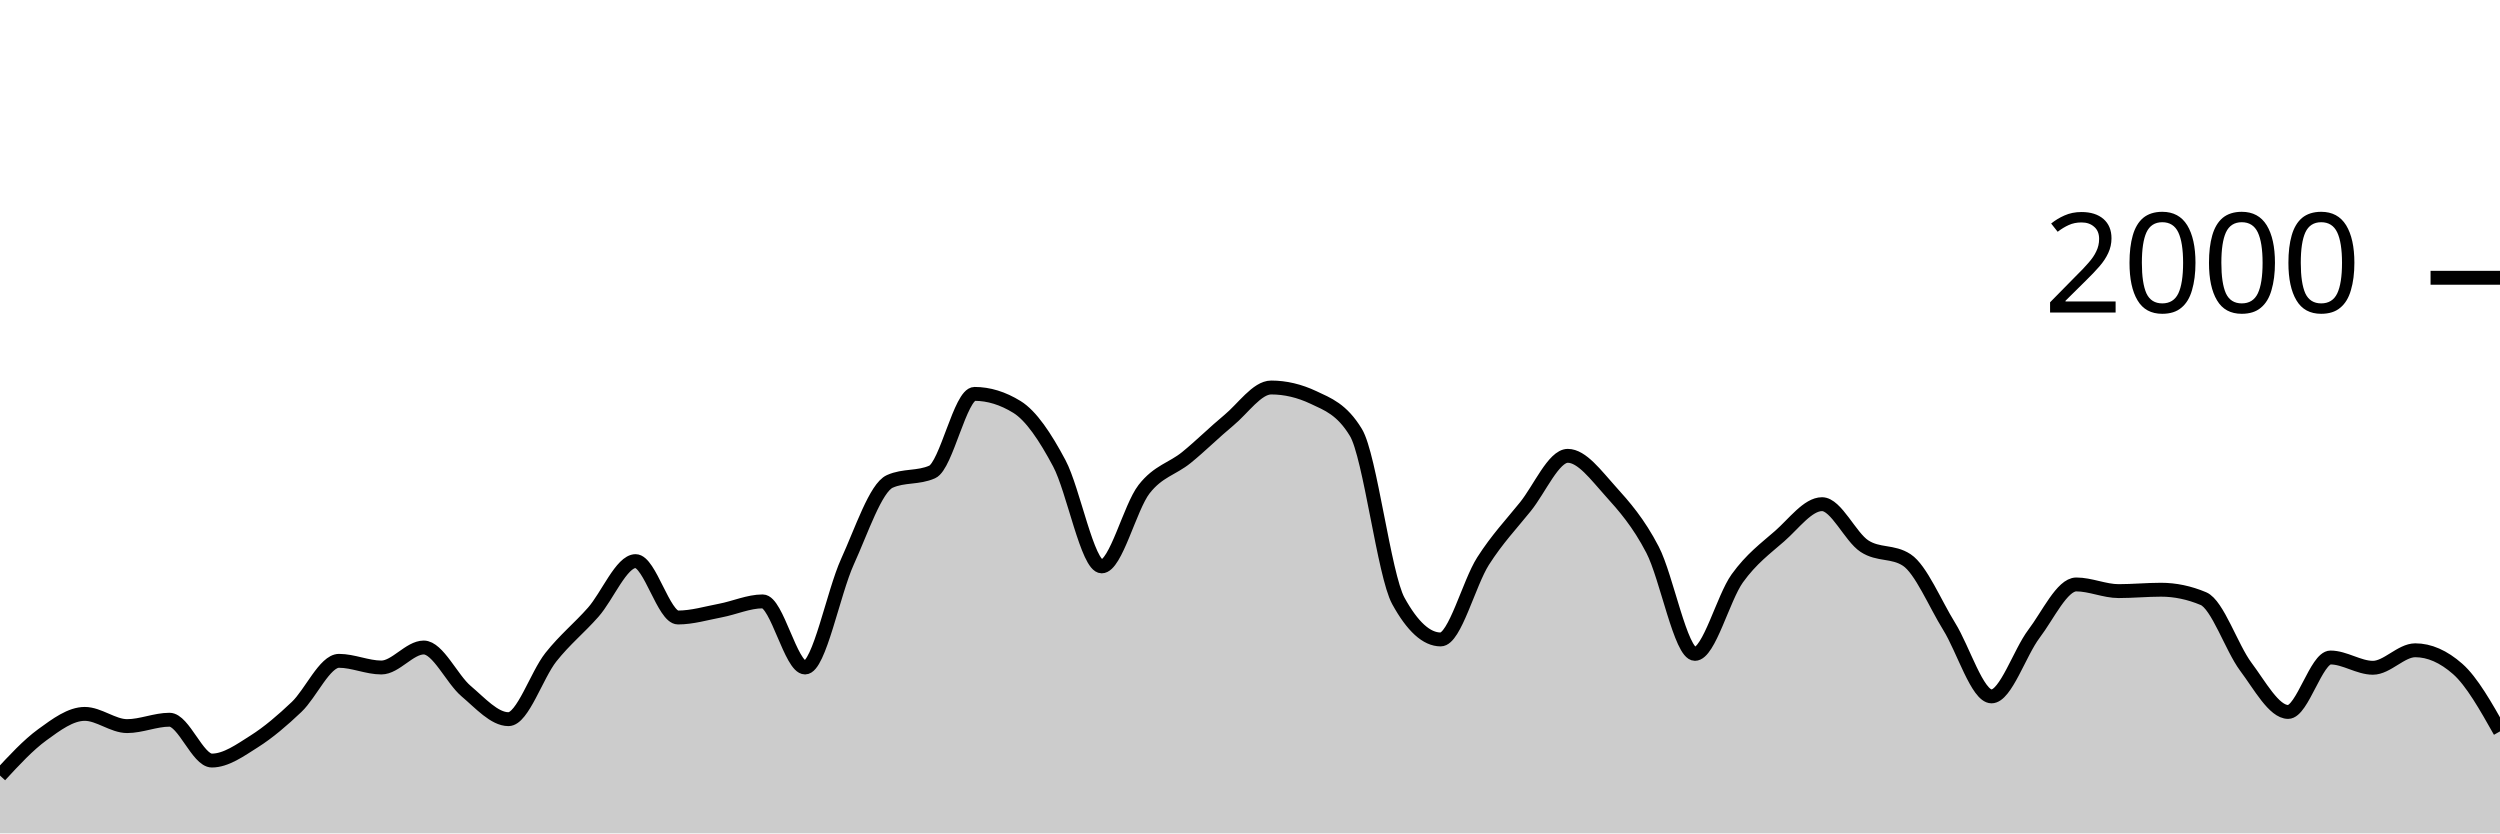
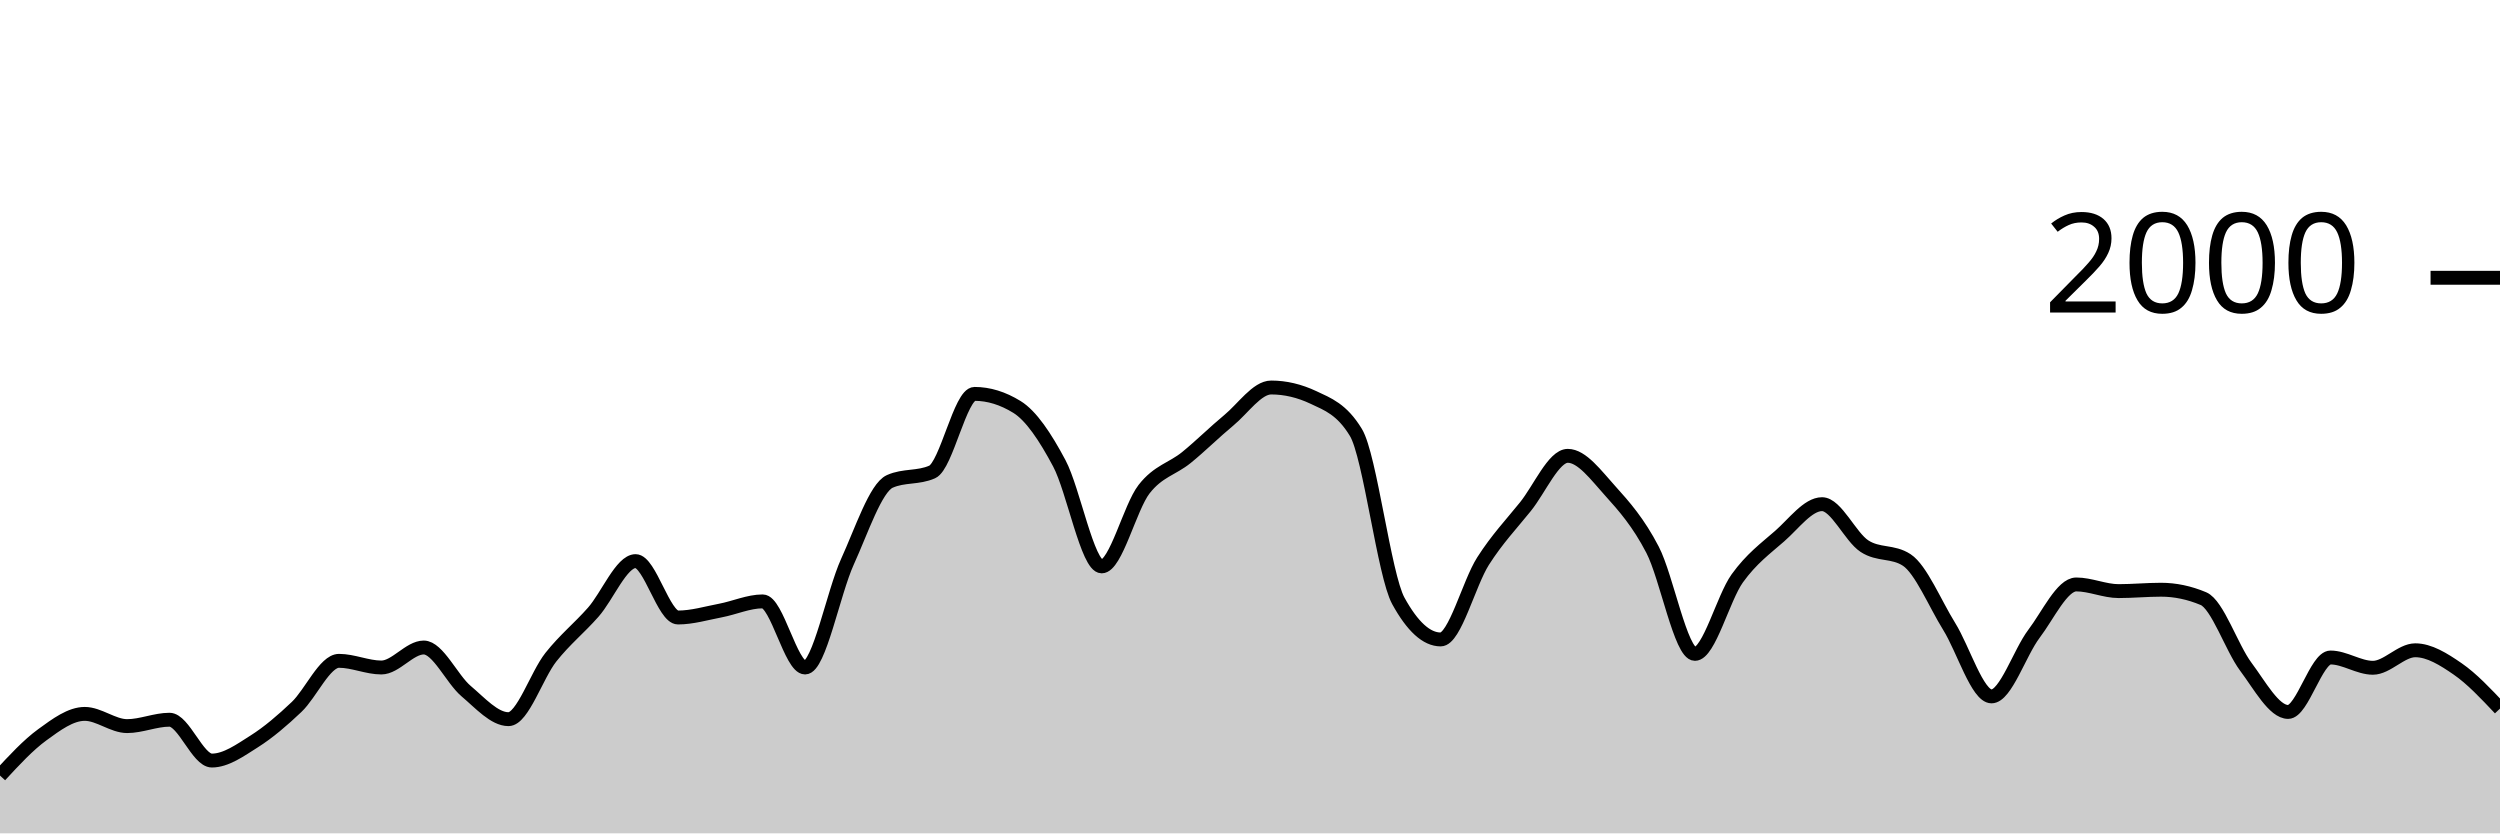
<svg xmlns="http://www.w3.org/2000/svg" viewBox="0 0 180 60">
  <g transform="translate(0,20)">
-     <path class="area" fill="rgba(0, 0, 0, 0.2)" d="M0,35.84C1.017,34.74,2.034,33.64,3.051,32.9C4.068,32.16,5.085,31.4,6.102,31.4C7.119,31.4,8.136,32.28,9.153,32.28C10.169,32.28,11.186,31.82,12.203,31.82C13.22,31.82,14.237,34.76,15.254,34.76C16.271,34.76,17.288,34.023,18.305,33.38C19.322,32.737,20.339,31.867,21.356,30.9C22.373,29.933,23.39,27.58,24.407,27.58C25.424,27.58,26.441,28.06,27.458,28.06C28.475,28.06,29.492,26.62,30.508,26.62C31.525,26.62,32.542,28.9,33.559,29.76C34.576,30.62,35.593,31.78,36.61,31.78C37.627,31.78,38.644,28.603,39.661,27.32C40.678,26.037,41.695,25.233,42.712,24.08C43.729,22.927,44.746,20.4,45.763,20.4C46.78,20.4,47.797,24.46,48.814,24.46C49.831,24.46,50.847,24.153,51.864,23.96C52.881,23.767,53.898,23.3,54.915,23.3C55.932,23.3,56.949,28.06,57.966,28.06C58.983,28.06,60,22.673,61.017,20.44C62.034,18.207,63.051,15.113,64.068,14.66C65.085,14.207,66.102,14.433,67.119,13.98C68.136,13.527,69.153,8.36,70.169,8.36C71.186,8.36,72.203,8.673,73.22,9.3C74.237,9.927,75.254,11.447,76.271,13.36C77.288,15.273,78.305,20.78,79.322,20.78C80.339,20.78,81.356,16.527,82.373,15.22C83.39,13.913,84.407,13.767,85.424,12.94C86.441,12.113,87.458,11.1,88.475,10.26C89.492,9.42,90.508,7.9,91.525,7.9C92.542,7.9,93.559,8.14,94.576,8.62C95.593,9.1,96.61,9.46,97.627,11.14C98.644,12.82,99.661,21.407,100.678,23.26C101.695,25.113,102.712,26.04,103.729,26.04C104.746,26.04,105.763,21.993,106.78,20.4C107.797,18.807,108.814,17.743,109.831,16.48C110.847,15.217,111.864,12.82,112.881,12.82C113.898,12.82,114.915,14.213,115.932,15.34C116.949,16.467,117.966,17.623,118.983,19.58C120,21.537,121.017,27.08,122.034,27.08C123.051,27.08,124.068,23.053,125.085,21.64C126.102,20.227,127.119,19.49,128.136,18.6C129.153,17.71,130.169,16.3,131.186,16.3C132.203,16.3,133.22,18.653,134.237,19.32C135.254,19.987,136.271,19.653,137.288,20.32C138.305,20.987,139.322,23.463,140.339,25.1C141.356,26.737,142.373,30.14,143.39,30.14C144.407,30.14,145.424,26.983,146.441,25.64C147.458,24.297,148.475,22.08,149.492,22.08C150.508,22.08,151.525,22.56,152.542,22.56C153.559,22.56,154.576,22.46,155.593,22.46C156.61,22.46,157.627,22.673,158.644,23.1C159.661,23.527,160.678,26.64,161.695,28C162.712,29.36,163.729,31.26,164.746,31.26C165.763,31.26,166.78,27.34,167.797,27.34C168.814,27.34,169.831,28.08,170.847,28.08C171.864,28.08,172.881,26.82,173.898,26.82C174.915,26.82,175.932,27.267,176.949,28.16C177.966,29.053,178.983,30.857,180,32.66L180,40C178.983,40,177.966,40,176.949,40C175.932,40,174.915,40,173.898,40C172.881,40,171.864,40,170.847,40C169.831,40,168.814,40,167.797,40C166.78,40,165.763,40,164.746,40C163.729,40,162.712,40,161.695,40C160.678,40,159.661,40,158.644,40C157.627,40,156.61,40,155.593,40C154.576,40,153.559,40,152.542,40C151.525,40,150.508,40,149.492,40C148.475,40,147.458,40,146.441,40C145.424,40,144.407,40,143.39,40C142.373,40,141.356,40,140.339,40C139.322,40,138.305,40,137.288,40C136.271,40,135.254,40,134.237,40C133.22,40,132.203,40,131.186,40C130.169,40,129.153,40,128.136,40C127.119,40,126.102,40,125.085,40C124.068,40,123.051,40,122.034,40C121.017,40,120,40,118.983,40C117.966,40,116.949,40,115.932,40C114.915,40,113.898,40,112.881,40C111.864,40,110.847,40,109.831,40C108.814,40,107.797,40,106.78,40C105.763,40,104.746,40,103.729,40C102.712,40,101.695,40,100.678,40C99.661,40,98.644,40,97.627,40C96.61,40,95.593,40,94.576,40C93.559,40,92.542,40,91.525,40C90.508,40,89.492,40,88.475,40C87.458,40,86.441,40,85.424,40C84.407,40,83.39,40,82.373,40C81.356,40,80.339,40,79.322,40C78.305,40,77.288,40,76.271,40C75.254,40,74.237,40,73.22,40C72.203,40,71.186,40,70.169,40C69.153,40,68.136,40,67.119,40C66.102,40,65.085,40,64.068,40C63.051,40,62.034,40,61.017,40C60,40,58.983,40,57.966,40C56.949,40,55.932,40,54.915,40C53.898,40,52.881,40,51.864,40C50.847,40,49.831,40,48.814,40C47.797,40,46.78,40,45.763,40C44.746,40,43.729,40,42.712,40C41.695,40,40.678,40,39.661,40C38.644,40,37.627,40,36.61,40C35.593,40,34.576,40,33.559,40C32.542,40,31.525,40,30.508,40C29.492,40,28.475,40,27.458,40C26.441,40,25.424,40,24.407,40C23.39,40,22.373,40,21.356,40C20.339,40,19.322,40,18.305,40C17.288,40,16.271,40,15.254,40C14.237,40,13.22,40,12.203,40C11.186,40,10.169,40,9.153,40C8.136,40,7.119,40,6.102,40C5.085,40,4.068,40,3.051,40C2.034,40,1.017,40,0,40Z" />
-     <path class="line" stroke="black" fill="none" d="M0,35.84C1.017,34.74,2.034,33.64,3.051,32.9C4.068,32.16,5.085,31.4,6.102,31.4C7.119,31.4,8.136,32.28,9.153,32.28C10.169,32.28,11.186,31.82,12.203,31.82C13.22,31.82,14.237,34.76,15.254,34.76C16.271,34.76,17.288,34.023,18.305,33.38C19.322,32.737,20.339,31.867,21.356,30.9C22.373,29.933,23.39,27.58,24.407,27.58C25.424,27.58,26.441,28.06,27.458,28.06C28.475,28.06,29.492,26.62,30.508,26.62C31.525,26.62,32.542,28.9,33.559,29.76C34.576,30.62,35.593,31.78,36.61,31.78C37.627,31.78,38.644,28.603,39.661,27.32C40.678,26.037,41.695,25.233,42.712,24.08C43.729,22.927,44.746,20.4,45.763,20.4C46.78,20.4,47.797,24.46,48.814,24.46C49.831,24.46,50.847,24.153,51.864,23.96C52.881,23.767,53.898,23.3,54.915,23.3C55.932,23.3,56.949,28.06,57.966,28.06C58.983,28.06,60,22.673,61.017,20.44C62.034,18.207,63.051,15.113,64.068,14.66C65.085,14.207,66.102,14.433,67.119,13.98C68.136,13.527,69.153,8.36,70.169,8.36C71.186,8.36,72.203,8.673,73.22,9.3C74.237,9.927,75.254,11.447,76.271,13.36C77.288,15.273,78.305,20.78,79.322,20.78C80.339,20.78,81.356,16.527,82.373,15.22C83.39,13.913,84.407,13.767,85.424,12.94C86.441,12.113,87.458,11.1,88.475,10.26C89.492,9.42,90.508,7.9,91.525,7.9C92.542,7.9,93.559,8.14,94.576,8.62C95.593,9.1,96.61,9.46,97.627,11.14C98.644,12.82,99.661,21.407,100.678,23.26C101.695,25.113,102.712,26.04,103.729,26.04C104.746,26.04,105.763,21.993,106.78,20.4C107.797,18.807,108.814,17.743,109.831,16.48C110.847,15.217,111.864,12.82,112.881,12.82C113.898,12.82,114.915,14.213,115.932,15.34C116.949,16.467,117.966,17.623,118.983,19.58C120,21.537,121.017,27.08,122.034,27.08C123.051,27.08,124.068,23.053,125.085,21.64C126.102,20.227,127.119,19.49,128.136,18.6C129.153,17.71,130.169,16.3,131.186,16.3C132.203,16.3,133.22,18.653,134.237,19.32C135.254,19.987,136.271,19.653,137.288,20.32C138.305,20.987,139.322,23.463,140.339,25.1C141.356,26.737,142.373,30.14,143.39,30.14C144.407,30.14,145.424,26.983,146.441,25.64C147.458,24.297,148.475,22.08,149.492,22.08C150.508,22.08,151.525,22.56,152.542,22.56C153.559,22.56,154.576,22.46,155.593,22.46C156.61,22.46,157.627,22.673,158.644,23.1C159.661,23.527,160.678,26.64,161.695,28C162.712,29.36,163.729,31.26,164.746,31.26C165.763,31.26,166.78,27.34,167.797,27.34C168.814,27.34,169.831,28.08,170.847,28.08C171.864,28.08,172.881,26.82,173.898,26.82C174.915,26.82,175.932,27.267,176.949,28.16C177.966,29.053,178.983,30.857,180,32.66" />
+     <path class="area" fill="rgba(0, 0, 0, 0.2)" d="M0,35.84C1.017,34.74,2.034,33.64,3.051,32.9C4.068,32.16,5.085,31.4,6.102,31.4C7.119,31.4,8.136,32.28,9.153,32.28C10.169,32.28,11.186,31.82,12.203,31.82C13.22,31.82,14.237,34.76,15.254,34.76C16.271,34.76,17.288,34.023,18.305,33.38C19.322,32.737,20.339,31.867,21.356,30.9C22.373,29.933,23.39,27.58,24.407,27.58C25.424,27.58,26.441,28.06,27.458,28.06C28.475,28.06,29.492,26.62,30.508,26.62C31.525,26.62,32.542,28.9,33.559,29.76C34.576,30.62,35.593,31.78,36.61,31.78C37.627,31.78,38.644,28.603,39.661,27.32C40.678,26.037,41.695,25.233,42.712,24.08C43.729,22.927,44.746,20.4,45.763,20.4C46.78,20.4,47.797,24.46,48.814,24.46C49.831,24.46,50.847,24.153,51.864,23.96C52.881,23.767,53.898,23.3,54.915,23.3C55.932,23.3,56.949,28.06,57.966,28.06C58.983,28.06,60,22.673,61.017,20.44C62.034,18.207,63.051,15.113,64.068,14.66C65.085,14.207,66.102,14.433,67.119,13.98C68.136,13.527,69.153,8.36,70.169,8.36C71.186,8.36,72.203,8.673,73.22,9.3C74.237,9.927,75.254,11.447,76.271,13.36C77.288,15.273,78.305,20.78,79.322,20.78C80.339,20.78,81.356,16.527,82.373,15.22C83.39,13.913,84.407,13.767,85.424,12.94C86.441,12.113,87.458,11.1,88.475,10.26C89.492,9.42,90.508,7.9,91.525,7.9C92.542,7.9,93.559,8.14,94.576,8.62C95.593,9.1,96.61,9.46,97.627,11.14C98.644,12.82,99.661,21.407,100.678,23.26C101.695,25.113,102.712,26.04,103.729,26.04C104.746,26.04,105.763,21.993,106.78,20.4C107.797,18.807,108.814,17.743,109.831,16.48C110.847,15.217,111.864,12.82,112.881,12.82C113.898,12.82,114.915,14.213,115.932,15.34C116.949,16.467,117.966,17.623,118.983,19.58C120,21.537,121.017,27.08,122.034,27.08C123.051,27.08,124.068,23.053,125.085,21.64C126.102,20.227,127.119,19.49,128.136,18.6C129.153,17.71,130.169,16.3,131.186,16.3C132.203,16.3,133.22,18.653,134.237,19.32C135.254,19.987,136.271,19.653,137.288,20.32C138.305,20.987,139.322,23.463,140.339,25.1C141.356,26.737,142.373,30.14,143.39,30.14C144.407,30.14,145.424,26.983,146.441,25.64C147.458,24.297,148.475,22.08,149.492,22.08C150.508,22.08,151.525,22.56,152.542,22.56C153.559,22.56,154.576,22.46,155.593,22.46C156.61,22.46,157.627,22.673,158.644,23.1C159.661,23.527,160.678,26.64,161.695,28C162.712,29.36,163.729,31.26,164.746,31.26C165.763,31.26,166.78,27.34,167.797,27.34C168.814,27.34,169.831,28.08,170.847,28.08C171.864,28.08,172.881,26.82,173.898,26.82C174.915,26.82,175.932,27.46,176.949,28.16C177.966,28.86,178.983,29.94,180,31.02L180,40C178.983,40,177.966,40,176.949,40C175.932,40,174.915,40,173.898,40C172.881,40,171.864,40,170.847,40C169.831,40,168.814,40,167.797,40C166.78,40,165.763,40,164.746,40C163.729,40,162.712,40,161.695,40C160.678,40,159.661,40,158.644,40C157.627,40,156.61,40,155.593,40C154.576,40,153.559,40,152.542,40C151.525,40,150.508,40,149.492,40C148.475,40,147.458,40,146.441,40C145.424,40,144.407,40,143.39,40C142.373,40,141.356,40,140.339,40C139.322,40,138.305,40,137.288,40C136.271,40,135.254,40,134.237,40C133.22,40,132.203,40,131.186,40C130.169,40,129.153,40,128.136,40C127.119,40,126.102,40,125.085,40C124.068,40,123.051,40,122.034,40C121.017,40,120,40,118.983,40C117.966,40,116.949,40,115.932,40C114.915,40,113.898,40,112.881,40C111.864,40,110.847,40,109.831,40C108.814,40,107.797,40,106.78,40C105.763,40,104.746,40,103.729,40C102.712,40,101.695,40,100.678,40C99.661,40,98.644,40,97.627,40C96.61,40,95.593,40,94.576,40C93.559,40,92.542,40,91.525,40C90.508,40,89.492,40,88.475,40C87.458,40,86.441,40,85.424,40C84.407,40,83.39,40,82.373,40C81.356,40,80.339,40,79.322,40C78.305,40,77.288,40,76.271,40C75.254,40,74.237,40,73.22,40C72.203,40,71.186,40,70.169,40C69.153,40,68.136,40,67.119,40C66.102,40,65.085,40,64.068,40C63.051,40,62.034,40,61.017,40C60,40,58.983,40,57.966,40C56.949,40,55.932,40,54.915,40C53.898,40,52.881,40,51.864,40C50.847,40,49.831,40,48.814,40C47.797,40,46.78,40,45.763,40C44.746,40,43.729,40,42.712,40C41.695,40,40.678,40,39.661,40C38.644,40,37.627,40,36.61,40C35.593,40,34.576,40,33.559,40C32.542,40,31.525,40,30.508,40C29.492,40,28.475,40,27.458,40C26.441,40,25.424,40,24.407,40C23.39,40,22.373,40,21.356,40C20.339,40,19.322,40,18.305,40C17.288,40,16.271,40,15.254,40C14.237,40,13.22,40,12.203,40C11.186,40,10.169,40,9.153,40C8.136,40,7.119,40,6.102,40C5.085,40,4.068,40,3.051,40C2.034,40,1.017,40,0,40Z" />
+     <path class="line" stroke="black" fill="none" d="M0,35.84C1.017,34.74,2.034,33.64,3.051,32.9C4.068,32.16,5.085,31.4,6.102,31.4C7.119,31.4,8.136,32.28,9.153,32.28C10.169,32.28,11.186,31.82,12.203,31.82C13.22,31.82,14.237,34.76,15.254,34.76C16.271,34.76,17.288,34.023,18.305,33.38C19.322,32.737,20.339,31.867,21.356,30.9C22.373,29.933,23.39,27.58,24.407,27.58C25.424,27.58,26.441,28.06,27.458,28.06C28.475,28.06,29.492,26.62,30.508,26.62C31.525,26.62,32.542,28.9,33.559,29.76C34.576,30.62,35.593,31.78,36.61,31.78C37.627,31.78,38.644,28.603,39.661,27.32C40.678,26.037,41.695,25.233,42.712,24.08C43.729,22.927,44.746,20.4,45.763,20.4C46.78,20.4,47.797,24.46,48.814,24.46C49.831,24.46,50.847,24.153,51.864,23.96C52.881,23.767,53.898,23.3,54.915,23.3C55.932,23.3,56.949,28.06,57.966,28.06C58.983,28.06,60,22.673,61.017,20.44C62.034,18.207,63.051,15.113,64.068,14.66C65.085,14.207,66.102,14.433,67.119,13.98C68.136,13.527,69.153,8.36,70.169,8.36C71.186,8.36,72.203,8.673,73.22,9.3C74.237,9.927,75.254,11.447,76.271,13.36C77.288,15.273,78.305,20.78,79.322,20.78C80.339,20.78,81.356,16.527,82.373,15.22C83.39,13.913,84.407,13.767,85.424,12.94C86.441,12.113,87.458,11.1,88.475,10.26C89.492,9.42,90.508,7.9,91.525,7.9C92.542,7.9,93.559,8.14,94.576,8.62C95.593,9.1,96.61,9.46,97.627,11.14C98.644,12.82,99.661,21.407,100.678,23.26C101.695,25.113,102.712,26.04,103.729,26.04C104.746,26.04,105.763,21.993,106.78,20.4C107.797,18.807,108.814,17.743,109.831,16.48C110.847,15.217,111.864,12.82,112.881,12.82C113.898,12.82,114.915,14.213,115.932,15.34C116.949,16.467,117.966,17.623,118.983,19.58C120,21.537,121.017,27.08,122.034,27.08C123.051,27.08,124.068,23.053,125.085,21.64C126.102,20.227,127.119,19.49,128.136,18.6C129.153,17.71,130.169,16.3,131.186,16.3C132.203,16.3,133.22,18.653,134.237,19.32C135.254,19.987,136.271,19.653,137.288,20.32C138.305,20.987,139.322,23.463,140.339,25.1C141.356,26.737,142.373,30.14,143.39,30.14C144.407,30.14,145.424,26.983,146.441,25.64C147.458,24.297,148.475,22.08,149.492,22.08C150.508,22.08,151.525,22.56,152.542,22.56C153.559,22.56,154.576,22.46,155.593,22.46C156.61,22.46,157.627,22.673,158.644,23.1C159.661,23.527,160.678,26.64,161.695,28C162.712,29.36,163.729,31.26,164.746,31.26C165.763,31.26,166.78,27.34,167.797,27.34C168.814,27.34,169.831,28.08,170.847,28.08C171.864,28.08,172.881,26.82,173.898,26.82C174.915,26.82,175.932,27.46,176.949,28.16C177.966,28.86,178.983,29.94,180,31.02" />
    <path class="axis-ceiling" stroke-width="1" stroke="black" fill="none" d="M175,0L180,0" />
    <text class="axis-ceiling-label" font-family="sans-serif" text-anchor="end" font-size="10px" x="170" y="2.5">2000</text>
  </g>
</svg>
